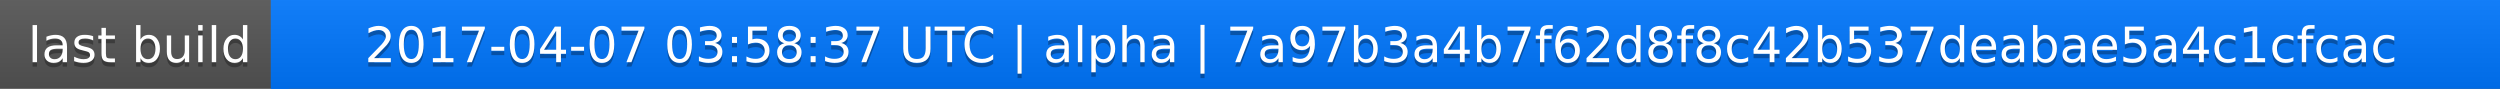
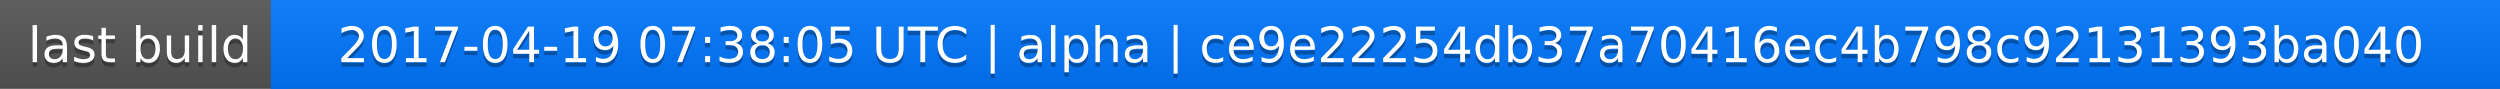
<svg xmlns="http://www.w3.org/2000/svg" width="563" height="20">
  <linearGradient id="a" x2="0" y2="100%">
    <stop offset="0" stop-color="#bbb" stop-opacity=".1" />
    <stop offset="1" stop-opacity=".1" />
  </linearGradient>
  <rect rx="0" width="563" height="20" fill="#555" />
  <rect rx="0" x="61" width="502" height="20" fill="#07f" />
  <path fill="#07f" d="M61 0h4v20h-4z" />
  <rect rx="0" width="563" height="20" fill="url(#a)" />
  <g fill="#fff" text-anchor="middle" font-family="DejaVu Sans,Verdana,Geneva,sans-serif" font-size="11">
    <text x="31.5" y="15" fill="#010101" fill-opacity=".3">last build</text>
    <text x="31.5" y="14">last build</text>
-     <text x="311" y="15" fill="#010101" fill-opacity=".3">2017-04-07 03:58:37 UTC | alpha | 7a97b3a4b7f62d8f8c42b537deabae5a4c1cfcac</text>
-     <text x="311" y="14">2017-04-07 03:58:37 UTC | alpha | 7a97b3a4b7f62d8f8c42b537deabae5a4c1cfcac</text>
+     <text x="311" y="15" fill="#010101" fill-opacity=".3">2017-04-19 07:38:05 UTC | alpha | ce9e22254db37a70416ec4b798c92131393ba040</text>
+     <text x="311" y="14">2017-04-19 07:38:05 UTC | alpha | ce9e22254db37a70416ec4b798c92131393ba040</text>
  </g>
</svg>
